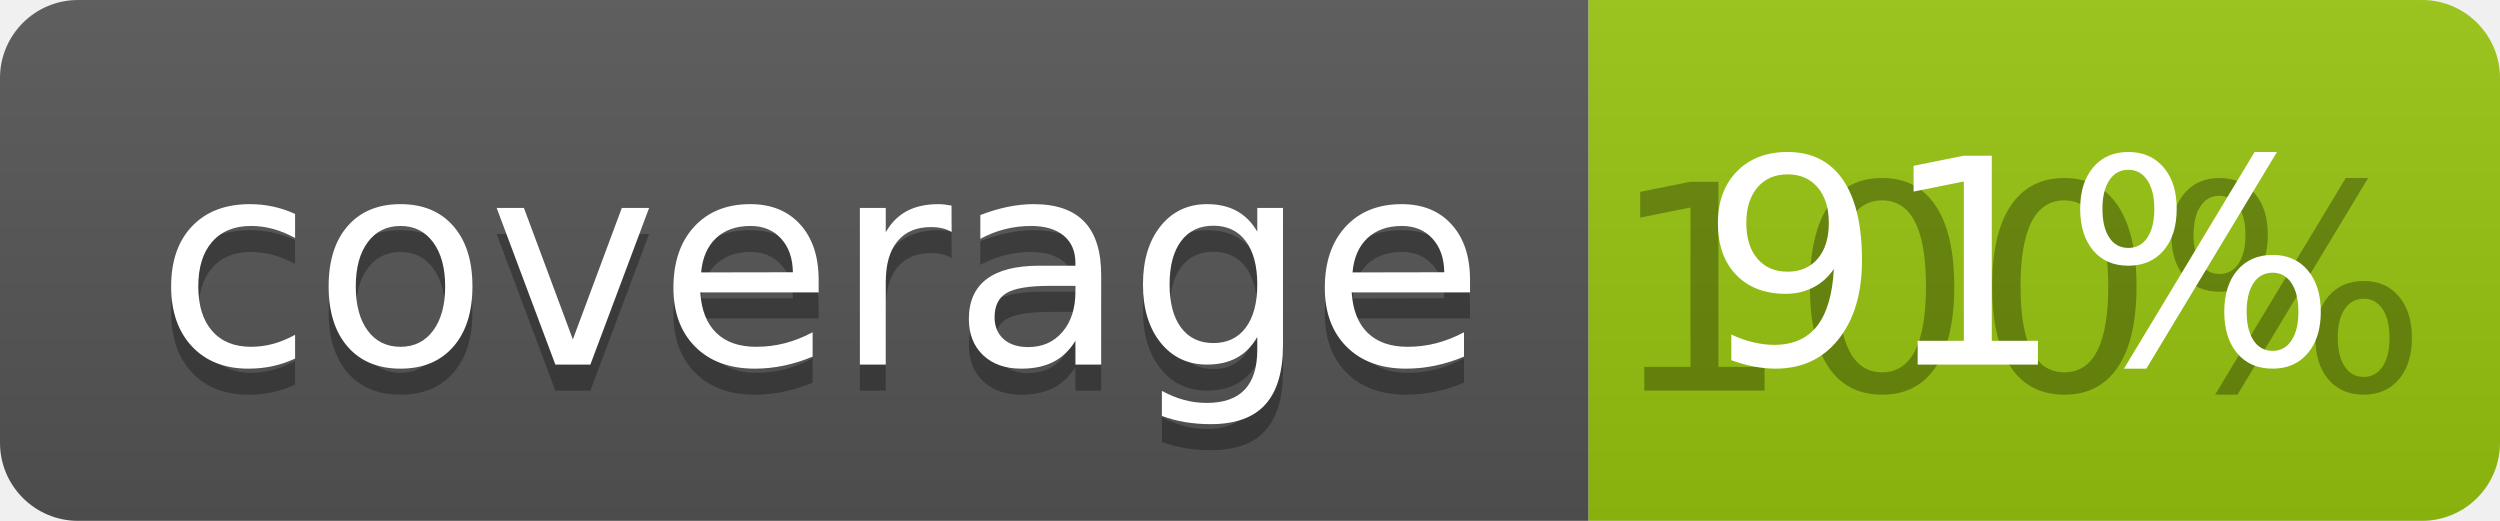
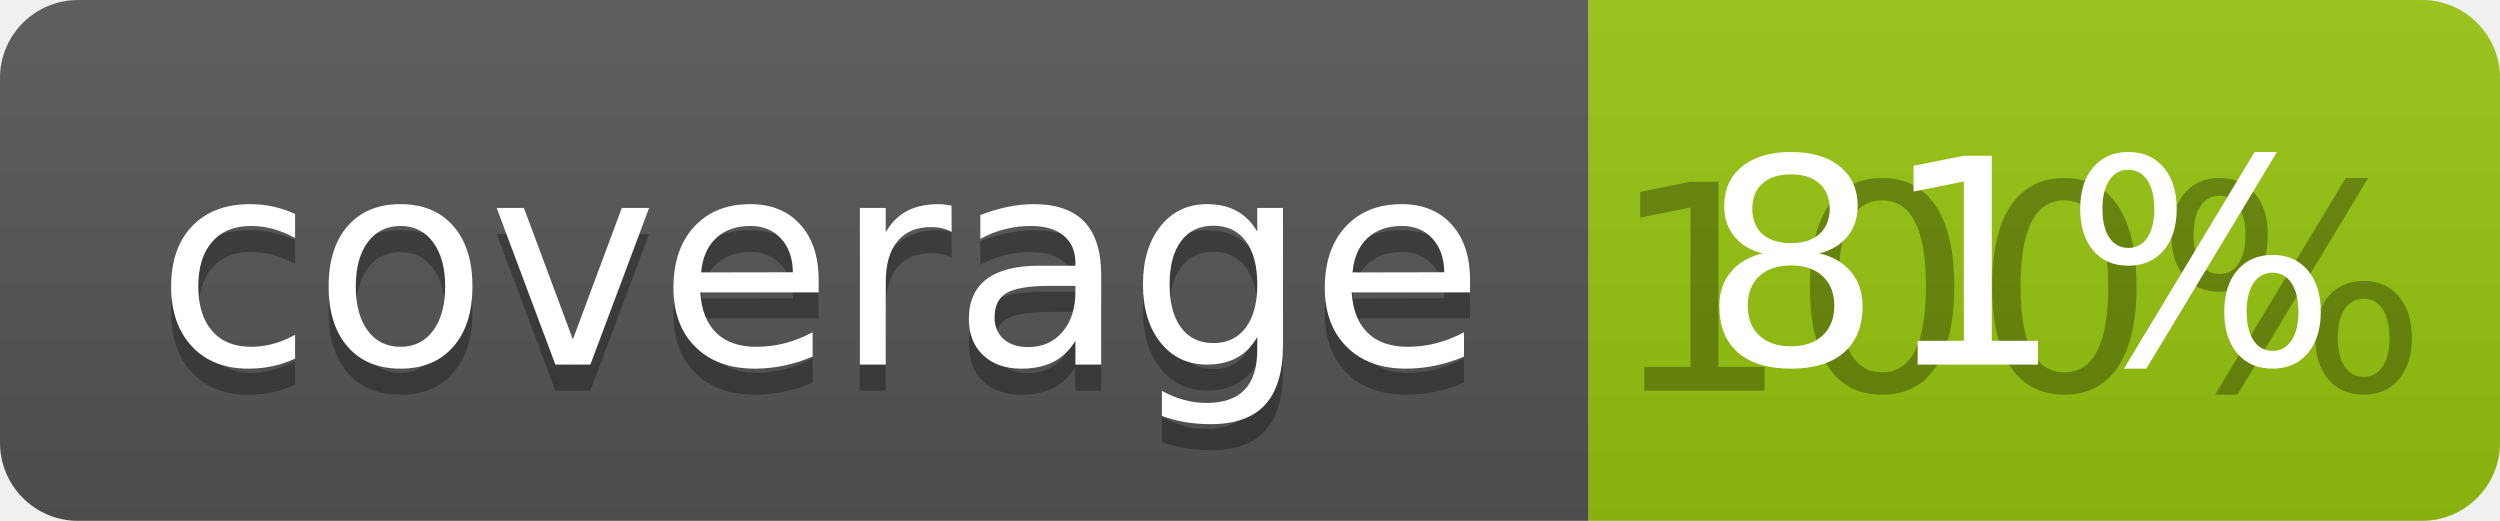
<svg xmlns="http://www.w3.org/2000/svg" width="96" height="20">
  <linearGradient id="b" x2="0" y2="100%">
    <stop offset="0" stop-color="#bbb" stop-opacity=".1" />
    <stop offset="1" stop-opacity=".1" />
  </linearGradient>
  <clipPath id="a">
    <rect width="96" height="20" rx="3" fill="#fff" />
  </clipPath>
  <g clip-path="url(#a)">
    <path fill="#555" d="M0 0h61v20H0z" />
    <path fill="#97C50F" d="M61 0h35v20H61z" />
    <path fill="url(#b)" d="M0 0h96v20H0z" />
  </g>
  <g fill="#fff" text-anchor="middle" font-family="DejaVu Sans,Verdana,Geneva,sans-serif" font-size="110">
    <text x="315" y="150" fill="#010101" fill-opacity=".3" transform="scale(.1)" textLength="510">coverage</text>
    <text x="315" y="140" transform="scale(.1)" textLength="510">coverage</text>
    <text x="775" y="150" fill="#010101" fill-opacity=".3" transform="scale(.1)" textLength="250">100%</text>
-     <text x="775" y="140" transform="scale(.1)" textLength="250">91%</text>
+     <text x="775" y="140" transform="scale(.1)" textLength="250">81%</text>
  </g>
</svg>
